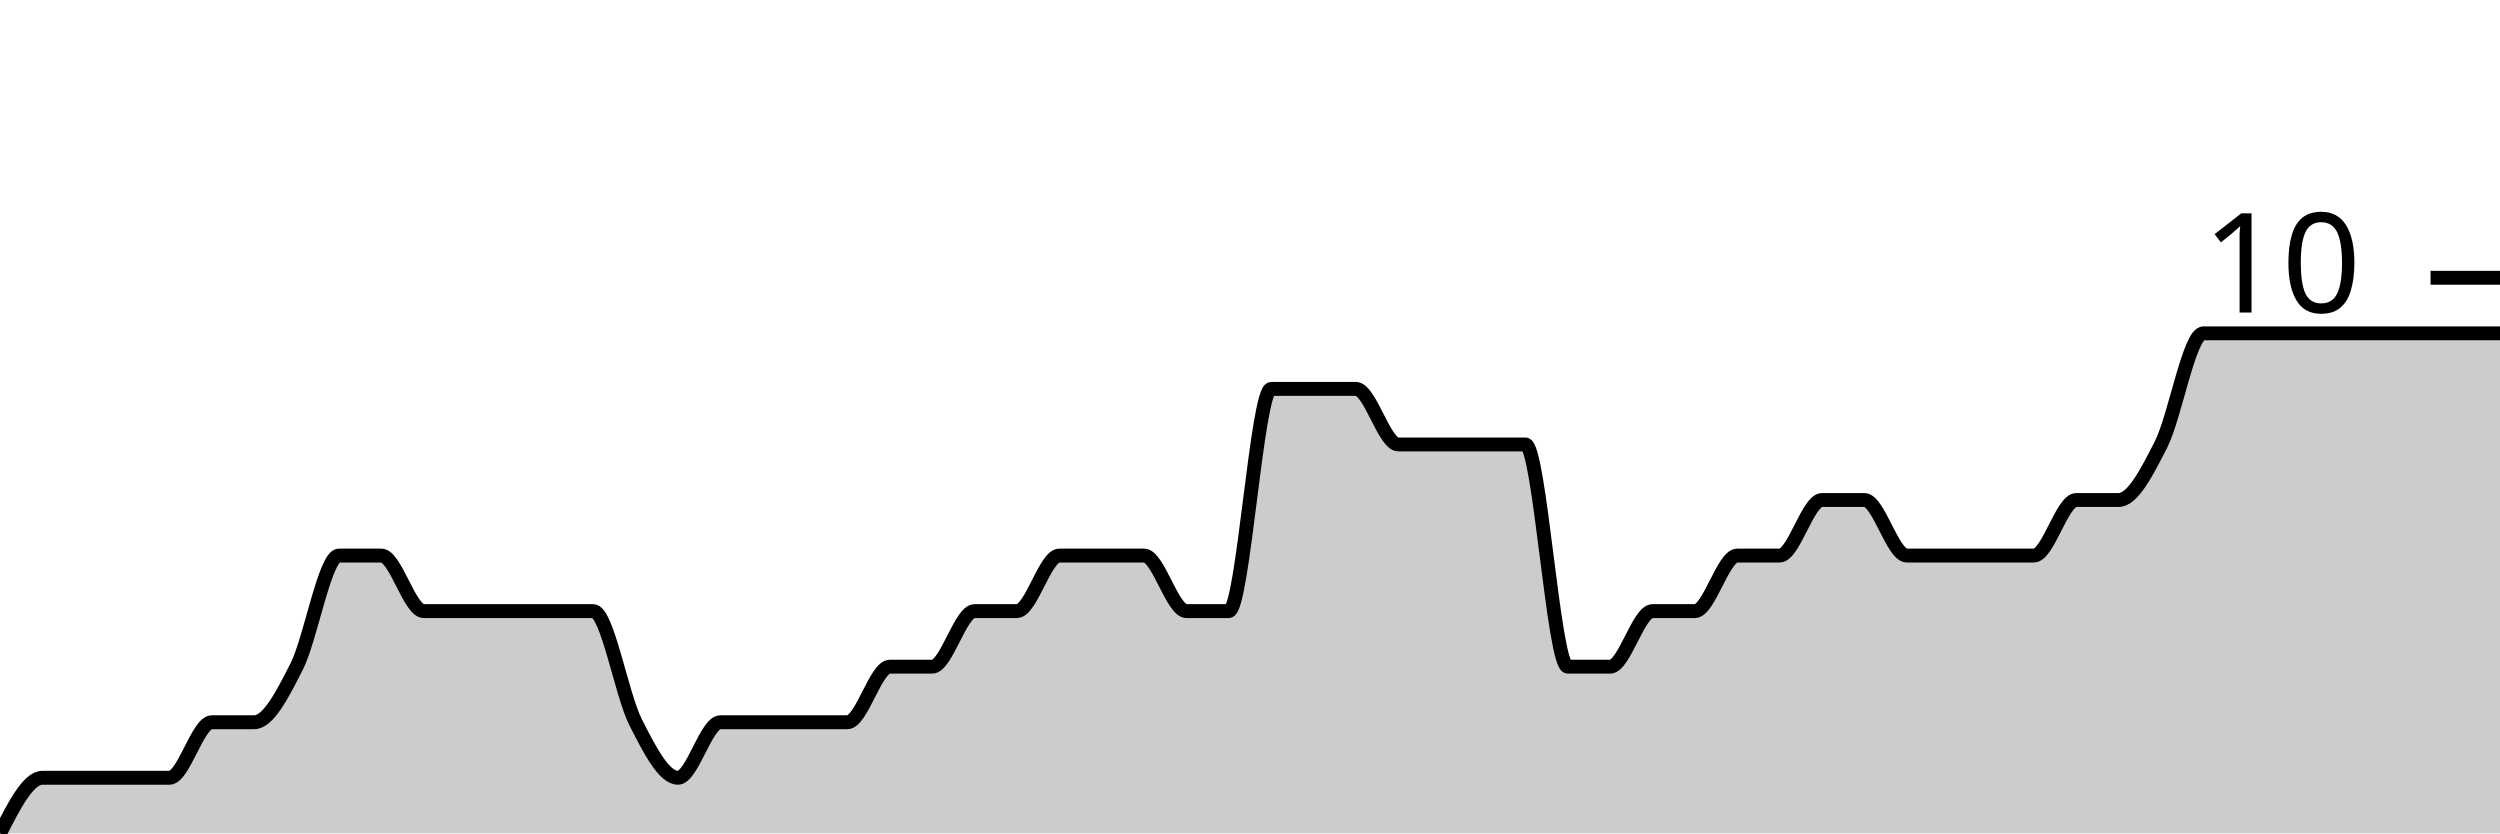
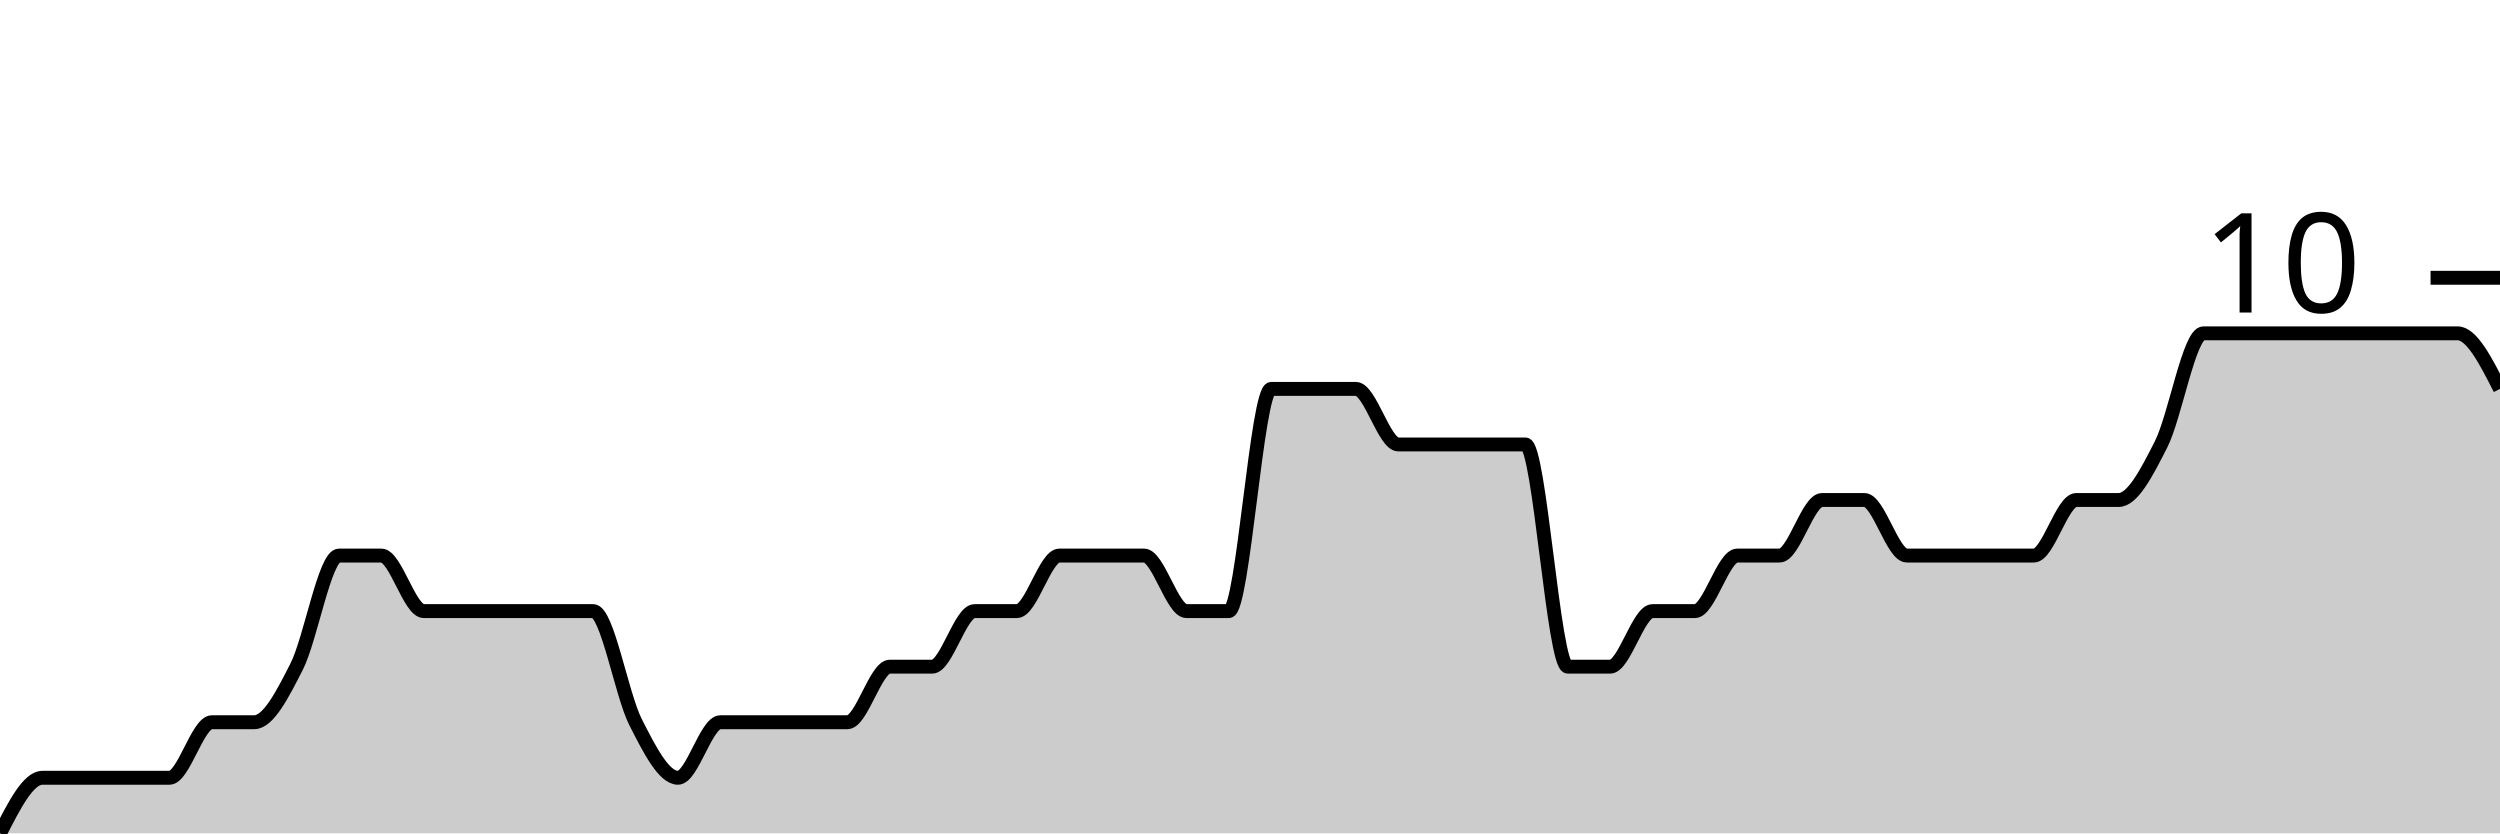
<svg xmlns="http://www.w3.org/2000/svg" viewBox="0 0 180 60">
  <g transform="translate(0,20)">
-     <path class="area" fill="rgba(0, 0, 0, 0.2)" d="M0,40C1.017,38,2.034,36,3.051,36C4.068,36,5.085,36,6.102,36C7.119,36,8.136,36,9.153,36C10.169,36,11.186,36,12.203,36C13.22,36,14.237,32,15.254,32C16.271,32,17.288,32,18.305,32C19.322,32,20.339,30,21.356,28C22.373,26,23.39,20,24.407,20C25.424,20,26.441,20,27.458,20C28.475,20,29.492,24,30.508,24C31.525,24,32.542,24,33.559,24C34.576,24,35.593,24,36.61,24C37.627,24,38.644,24,39.661,24C40.678,24,41.695,24,42.712,24C43.729,24,44.746,30,45.763,32C46.78,34,47.797,36,48.814,36C49.831,36,50.847,32,51.864,32C52.881,32,53.898,32,54.915,32C55.932,32,56.949,32,57.966,32C58.983,32,60,32,61.017,32C62.034,32,63.051,28,64.068,28C65.085,28,66.102,28,67.119,28C68.136,28,69.153,24,70.169,24C71.186,24,72.203,24,73.22,24C74.237,24,75.254,20,76.271,20C77.288,20,78.305,20,79.322,20C80.339,20,81.356,20,82.373,20C83.39,20,84.407,24,85.424,24C86.441,24,87.458,24,88.475,24C89.492,24,90.508,8,91.525,8C92.542,8,93.559,8,94.576,8C95.593,8,96.61,8,97.627,8C98.644,8,99.661,12,100.678,12C101.695,12,102.712,12,103.729,12C104.746,12,105.763,12,106.78,12C107.797,12,108.814,12,109.831,12C110.847,12,111.864,28,112.881,28C113.898,28,114.915,28,115.932,28C116.949,28,117.966,24,118.983,24C120,24,121.017,24,122.034,24C123.051,24,124.068,20,125.085,20C126.102,20,127.119,20,128.136,20C129.153,20,130.169,16,131.186,16C132.203,16,133.22,16,134.237,16C135.254,16,136.271,20,137.288,20C138.305,20,139.322,20,140.339,20C141.356,20,142.373,20,143.39,20C144.407,20,145.424,20,146.441,20C147.458,20,148.475,16,149.492,16C150.508,16,151.525,16,152.542,16C153.559,16,154.576,14,155.593,12C156.61,10,157.627,4,158.644,4C159.661,4,160.678,4,161.695,4C162.712,4,163.729,4,164.746,4C165.763,4,166.78,4,167.797,4C168.814,4,169.831,4,170.847,4C171.864,4,172.881,4,173.898,4C174.915,4,175.932,4,176.949,4C177.966,4,178.983,4,180,4L180,40C178.983,40,177.966,40,176.949,40C175.932,40,174.915,40,173.898,40C172.881,40,171.864,40,170.847,40C169.831,40,168.814,40,167.797,40C166.78,40,165.763,40,164.746,40C163.729,40,162.712,40,161.695,40C160.678,40,159.661,40,158.644,40C157.627,40,156.61,40,155.593,40C154.576,40,153.559,40,152.542,40C151.525,40,150.508,40,149.492,40C148.475,40,147.458,40,146.441,40C145.424,40,144.407,40,143.39,40C142.373,40,141.356,40,140.339,40C139.322,40,138.305,40,137.288,40C136.271,40,135.254,40,134.237,40C133.22,40,132.203,40,131.186,40C130.169,40,129.153,40,128.136,40C127.119,40,126.102,40,125.085,40C124.068,40,123.051,40,122.034,40C121.017,40,120,40,118.983,40C117.966,40,116.949,40,115.932,40C114.915,40,113.898,40,112.881,40C111.864,40,110.847,40,109.831,40C108.814,40,107.797,40,106.78,40C105.763,40,104.746,40,103.729,40C102.712,40,101.695,40,100.678,40C99.661,40,98.644,40,97.627,40C96.61,40,95.593,40,94.576,40C93.559,40,92.542,40,91.525,40C90.508,40,89.492,40,88.475,40C87.458,40,86.441,40,85.424,40C84.407,40,83.39,40,82.373,40C81.356,40,80.339,40,79.322,40C78.305,40,77.288,40,76.271,40C75.254,40,74.237,40,73.22,40C72.203,40,71.186,40,70.169,40C69.153,40,68.136,40,67.119,40C66.102,40,65.085,40,64.068,40C63.051,40,62.034,40,61.017,40C60,40,58.983,40,57.966,40C56.949,40,55.932,40,54.915,40C53.898,40,52.881,40,51.864,40C50.847,40,49.831,40,48.814,40C47.797,40,46.78,40,45.763,40C44.746,40,43.729,40,42.712,40C41.695,40,40.678,40,39.661,40C38.644,40,37.627,40,36.61,40C35.593,40,34.576,40,33.559,40C32.542,40,31.525,40,30.508,40C29.492,40,28.475,40,27.458,40C26.441,40,25.424,40,24.407,40C23.39,40,22.373,40,21.356,40C20.339,40,19.322,40,18.305,40C17.288,40,16.271,40,15.254,40C14.237,40,13.22,40,12.203,40C11.186,40,10.169,40,9.153,40C8.136,40,7.119,40,6.102,40C5.085,40,4.068,40,3.051,40C2.034,40,1.017,40,0,40Z" />
-     <path class="line" stroke="black" fill="none" d="M0,40C1.017,38,2.034,36,3.051,36C4.068,36,5.085,36,6.102,36C7.119,36,8.136,36,9.153,36C10.169,36,11.186,36,12.203,36C13.22,36,14.237,32,15.254,32C16.271,32,17.288,32,18.305,32C19.322,32,20.339,30,21.356,28C22.373,26,23.39,20,24.407,20C25.424,20,26.441,20,27.458,20C28.475,20,29.492,24,30.508,24C31.525,24,32.542,24,33.559,24C34.576,24,35.593,24,36.61,24C37.627,24,38.644,24,39.661,24C40.678,24,41.695,24,42.712,24C43.729,24,44.746,30,45.763,32C46.78,34,47.797,36,48.814,36C49.831,36,50.847,32,51.864,32C52.881,32,53.898,32,54.915,32C55.932,32,56.949,32,57.966,32C58.983,32,60,32,61.017,32C62.034,32,63.051,28,64.068,28C65.085,28,66.102,28,67.119,28C68.136,28,69.153,24,70.169,24C71.186,24,72.203,24,73.22,24C74.237,24,75.254,20,76.271,20C77.288,20,78.305,20,79.322,20C80.339,20,81.356,20,82.373,20C83.39,20,84.407,24,85.424,24C86.441,24,87.458,24,88.475,24C89.492,24,90.508,8,91.525,8C92.542,8,93.559,8,94.576,8C95.593,8,96.61,8,97.627,8C98.644,8,99.661,12,100.678,12C101.695,12,102.712,12,103.729,12C104.746,12,105.763,12,106.78,12C107.797,12,108.814,12,109.831,12C110.847,12,111.864,28,112.881,28C113.898,28,114.915,28,115.932,28C116.949,28,117.966,24,118.983,24C120,24,121.017,24,122.034,24C123.051,24,124.068,20,125.085,20C126.102,20,127.119,20,128.136,20C129.153,20,130.169,16,131.186,16C132.203,16,133.22,16,134.237,16C135.254,16,136.271,20,137.288,20C138.305,20,139.322,20,140.339,20C141.356,20,142.373,20,143.39,20C144.407,20,145.424,20,146.441,20C147.458,20,148.475,16,149.492,16C150.508,16,151.525,16,152.542,16C153.559,16,154.576,14,155.593,12C156.61,10,157.627,4,158.644,4C159.661,4,160.678,4,161.695,4C162.712,4,163.729,4,164.746,4C165.763,4,166.78,4,167.797,4C168.814,4,169.831,4,170.847,4C171.864,4,172.881,4,173.898,4C174.915,4,175.932,4,176.949,4C177.966,4,178.983,4,180,4" />
+     <path class="area" fill="rgba(0, 0, 0, 0.2)" d="M0,40C1.017,38,2.034,36,3.051,36C4.068,36,5.085,36,6.102,36C7.119,36,8.136,36,9.153,36C10.169,36,11.186,36,12.203,36C13.22,36,14.237,32,15.254,32C16.271,32,17.288,32,18.305,32C19.322,32,20.339,30,21.356,28C22.373,26,23.39,20,24.407,20C25.424,20,26.441,20,27.458,20C28.475,20,29.492,24,30.508,24C31.525,24,32.542,24,33.559,24C34.576,24,35.593,24,36.61,24C37.627,24,38.644,24,39.661,24C40.678,24,41.695,24,42.712,24C43.729,24,44.746,30,45.763,32C46.78,34,47.797,36,48.814,36C49.831,36,50.847,32,51.864,32C52.881,32,53.898,32,54.915,32C55.932,32,56.949,32,57.966,32C58.983,32,60,32,61.017,32C62.034,32,63.051,28,64.068,28C65.085,28,66.102,28,67.119,28C68.136,28,69.153,24,70.169,24C71.186,24,72.203,24,73.22,24C74.237,24,75.254,20,76.271,20C77.288,20,78.305,20,79.322,20C80.339,20,81.356,20,82.373,20C83.39,20,84.407,24,85.424,24C86.441,24,87.458,24,88.475,24C89.492,24,90.508,8,91.525,8C92.542,8,93.559,8,94.576,8C95.593,8,96.61,8,97.627,8C98.644,8,99.661,12,100.678,12C101.695,12,102.712,12,103.729,12C104.746,12,105.763,12,106.78,12C107.797,12,108.814,12,109.831,12C110.847,12,111.864,28,112.881,28C113.898,28,114.915,28,115.932,28C116.949,28,117.966,24,118.983,24C120,24,121.017,24,122.034,24C123.051,24,124.068,20,125.085,20C126.102,20,127.119,20,128.136,20C129.153,20,130.169,16,131.186,16C132.203,16,133.22,16,134.237,16C135.254,16,136.271,20,137.288,20C138.305,20,139.322,20,140.339,20C141.356,20,142.373,20,143.39,20C144.407,20,145.424,20,146.441,20C147.458,20,148.475,16,149.492,16C150.508,16,151.525,16,152.542,16C153.559,16,154.576,14,155.593,12C156.61,10,157.627,4,158.644,4C159.661,4,160.678,4,161.695,4C162.712,4,163.729,4,164.746,4C165.763,4,166.78,4,167.797,4C168.814,4,169.831,4,170.847,4C171.864,4,172.881,4,173.898,4C174.915,4,175.932,4,176.949,4C177.966,4,178.983,6,180,8L180,40C178.983,40,177.966,40,176.949,40C175.932,40,174.915,40,173.898,40C172.881,40,171.864,40,170.847,40C169.831,40,168.814,40,167.797,40C166.78,40,165.763,40,164.746,40C163.729,40,162.712,40,161.695,40C160.678,40,159.661,40,158.644,40C157.627,40,156.61,40,155.593,40C154.576,40,153.559,40,152.542,40C151.525,40,150.508,40,149.492,40C148.475,40,147.458,40,146.441,40C145.424,40,144.407,40,143.39,40C142.373,40,141.356,40,140.339,40C139.322,40,138.305,40,137.288,40C136.271,40,135.254,40,134.237,40C133.22,40,132.203,40,131.186,40C130.169,40,129.153,40,128.136,40C127.119,40,126.102,40,125.085,40C124.068,40,123.051,40,122.034,40C121.017,40,120,40,118.983,40C117.966,40,116.949,40,115.932,40C114.915,40,113.898,40,112.881,40C111.864,40,110.847,40,109.831,40C108.814,40,107.797,40,106.78,40C105.763,40,104.746,40,103.729,40C102.712,40,101.695,40,100.678,40C99.661,40,98.644,40,97.627,40C96.61,40,95.593,40,94.576,40C93.559,40,92.542,40,91.525,40C90.508,40,89.492,40,88.475,40C87.458,40,86.441,40,85.424,40C84.407,40,83.39,40,82.373,40C81.356,40,80.339,40,79.322,40C78.305,40,77.288,40,76.271,40C75.254,40,74.237,40,73.22,40C72.203,40,71.186,40,70.169,40C69.153,40,68.136,40,67.119,40C66.102,40,65.085,40,64.068,40C63.051,40,62.034,40,61.017,40C60,40,58.983,40,57.966,40C56.949,40,55.932,40,54.915,40C53.898,40,52.881,40,51.864,40C50.847,40,49.831,40,48.814,40C47.797,40,46.78,40,45.763,40C44.746,40,43.729,40,42.712,40C41.695,40,40.678,40,39.661,40C38.644,40,37.627,40,36.61,40C35.593,40,34.576,40,33.559,40C32.542,40,31.525,40,30.508,40C29.492,40,28.475,40,27.458,40C26.441,40,25.424,40,24.407,40C23.39,40,22.373,40,21.356,40C20.339,40,19.322,40,18.305,40C17.288,40,16.271,40,15.254,40C14.237,40,13.22,40,12.203,40C11.186,40,10.169,40,9.153,40C8.136,40,7.119,40,6.102,40C5.085,40,4.068,40,3.051,40C2.034,40,1.017,40,0,40Z" />
+     <path class="line" stroke="black" fill="none" d="M0,40C1.017,38,2.034,36,3.051,36C4.068,36,5.085,36,6.102,36C7.119,36,8.136,36,9.153,36C10.169,36,11.186,36,12.203,36C13.22,36,14.237,32,15.254,32C16.271,32,17.288,32,18.305,32C19.322,32,20.339,30,21.356,28C22.373,26,23.39,20,24.407,20C25.424,20,26.441,20,27.458,20C28.475,20,29.492,24,30.508,24C31.525,24,32.542,24,33.559,24C34.576,24,35.593,24,36.61,24C37.627,24,38.644,24,39.661,24C40.678,24,41.695,24,42.712,24C43.729,24,44.746,30,45.763,32C46.78,34,47.797,36,48.814,36C49.831,36,50.847,32,51.864,32C52.881,32,53.898,32,54.915,32C55.932,32,56.949,32,57.966,32C58.983,32,60,32,61.017,32C62.034,32,63.051,28,64.068,28C65.085,28,66.102,28,67.119,28C68.136,28,69.153,24,70.169,24C71.186,24,72.203,24,73.22,24C74.237,24,75.254,20,76.271,20C77.288,20,78.305,20,79.322,20C80.339,20,81.356,20,82.373,20C83.39,20,84.407,24,85.424,24C86.441,24,87.458,24,88.475,24C89.492,24,90.508,8,91.525,8C92.542,8,93.559,8,94.576,8C95.593,8,96.61,8,97.627,8C98.644,8,99.661,12,100.678,12C101.695,12,102.712,12,103.729,12C104.746,12,105.763,12,106.78,12C107.797,12,108.814,12,109.831,12C110.847,12,111.864,28,112.881,28C113.898,28,114.915,28,115.932,28C116.949,28,117.966,24,118.983,24C120,24,121.017,24,122.034,24C123.051,24,124.068,20,125.085,20C126.102,20,127.119,20,128.136,20C129.153,20,130.169,16,131.186,16C132.203,16,133.22,16,134.237,16C135.254,16,136.271,20,137.288,20C138.305,20,139.322,20,140.339,20C141.356,20,142.373,20,143.39,20C144.407,20,145.424,20,146.441,20C147.458,20,148.475,16,149.492,16C150.508,16,151.525,16,152.542,16C153.559,16,154.576,14,155.593,12C156.61,10,157.627,4,158.644,4C159.661,4,160.678,4,161.695,4C162.712,4,163.729,4,164.746,4C165.763,4,166.78,4,167.797,4C168.814,4,169.831,4,170.847,4C171.864,4,172.881,4,173.898,4C174.915,4,175.932,4,176.949,4C177.966,4,178.983,6,180,8" />
    <path class="axis-ceiling" stroke-width="1" stroke="black" fill="none" d="M175,0L180,0" />
    <text class="axis-ceiling-label" font-family="sans-serif" text-anchor="end" font-size="10px" x="170" y="2.5">10</text>
  </g>
</svg>
